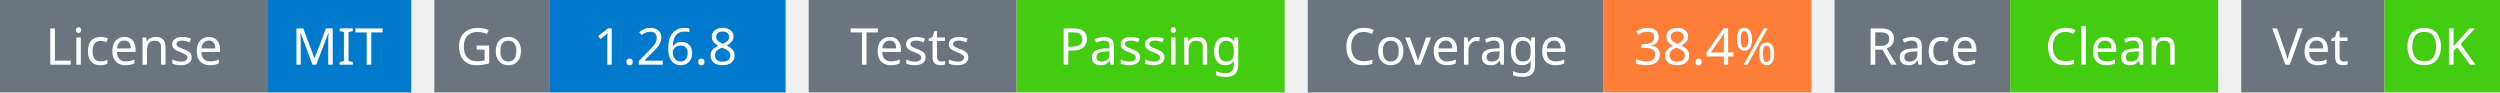
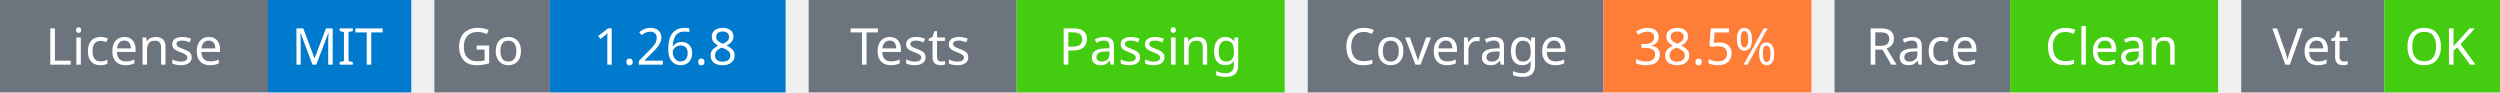
<svg xmlns="http://www.w3.org/2000/svg" width="541" height="20" viewBox="0 0 541 20">
  <g transform="translate(0, 0)">
    <rect x="0" y="0" width="58" height="20" fill="#6c757d" />
    <rect x="58" y="0" width="31" height="20" fill="#007acc" />
    <text x="29" y="14" text-anchor="middle" font-family="sans-serif" font-size="11" fill="white">License</text>
    <text x="73" y="14" text-anchor="middle" font-family="sans-serif" font-size="11" fill="white">MIT</text>
  </g>
  <g transform="translate(94, 0)">
    <rect x="0" y="0" width="25" height="20" fill="#6c757d" />
    <rect x="25" y="0" width="51" height="20" fill="#007acc" />
    <text x="12" y="14" text-anchor="middle" font-family="sans-serif" font-size="11" fill="white">Go</text>
    <text x="50" y="14" text-anchor="middle" font-family="sans-serif" font-size="11" fill="white">1.26.8</text>
  </g>
  <g transform="translate(175, 0)">
    <rect x="0" y="0" width="45" height="20" fill="#6c757d" />
    <rect x="45" y="0" width="58" height="20" fill="#4c1" />
    <text x="22" y="14" text-anchor="middle" font-family="sans-serif" font-size="11" fill="white">Tests</text>
    <text x="74" y="14" text-anchor="middle" font-family="sans-serif" font-size="11" fill="white">Passing</text>
  </g>
  <g transform="translate(283, 0)">
    <rect x="0" y="0" width="64" height="20" fill="#6c757d" />
    <rect x="64" y="0" width="45" height="20" fill="#fe7d37" />
    <text x="32" y="14" text-anchor="middle" font-family="sans-serif" font-size="11" fill="white">Coverage</text>
-     <text x="86" y="14" text-anchor="middle" font-family="sans-serif" font-size="11" fill="white">38.4%</text>
+     <text x="86" y="14" text-anchor="middle" font-family="sans-serif" font-size="11" fill="white">38.5%</text>
  </g>
  <g transform="translate(397, 0)">
    <rect x="0" y="0" width="38" height="20" fill="#6c757d" />
    <rect x="38" y="0" width="45" height="20" fill="#4c1" />
    <text x="19" y="14" text-anchor="middle" font-family="sans-serif" font-size="11" fill="white">Race</text>
    <text x="60" y="14" text-anchor="middle" font-family="sans-serif" font-size="11" fill="white">Clean</text>
  </g>
  <g transform="translate(485, 0)">
    <rect x="0" y="0" width="31" height="20" fill="#6c757d" />
    <rect x="31" y="0" width="25" height="20" fill="#4c1" />
    <text x="15" y="14" text-anchor="middle" font-family="sans-serif" font-size="11" fill="white">Vet</text>
    <text x="43" y="14" text-anchor="middle" font-family="sans-serif" font-size="11" fill="white">OK</text>
  </g>
</svg>
